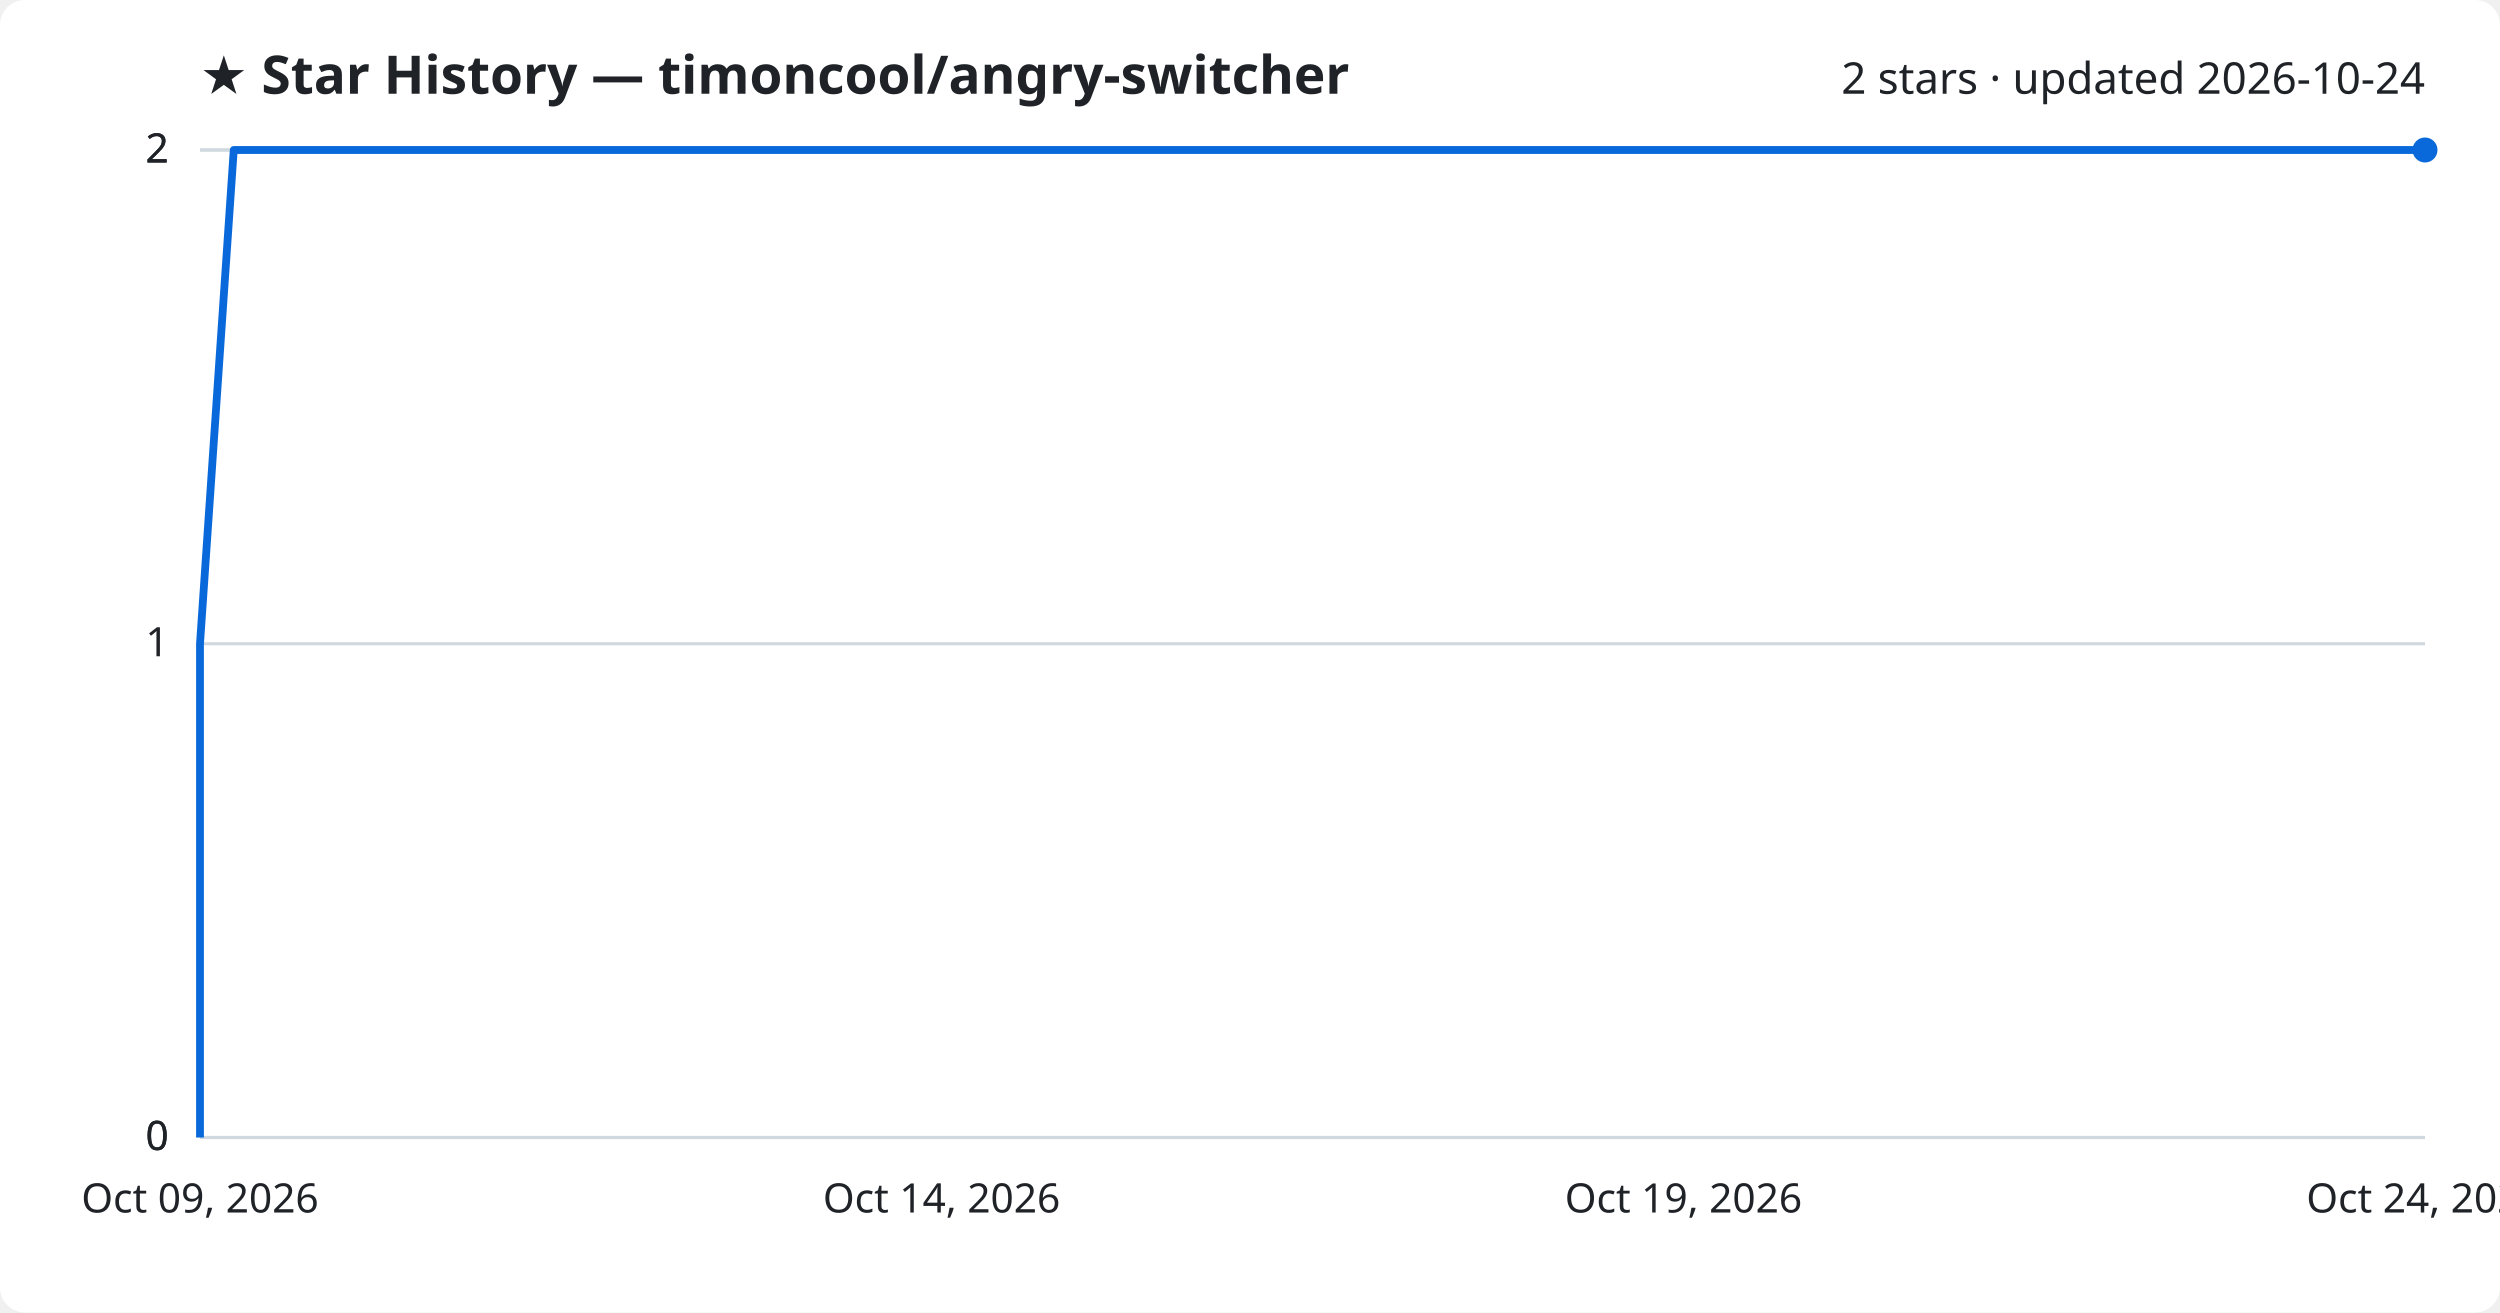
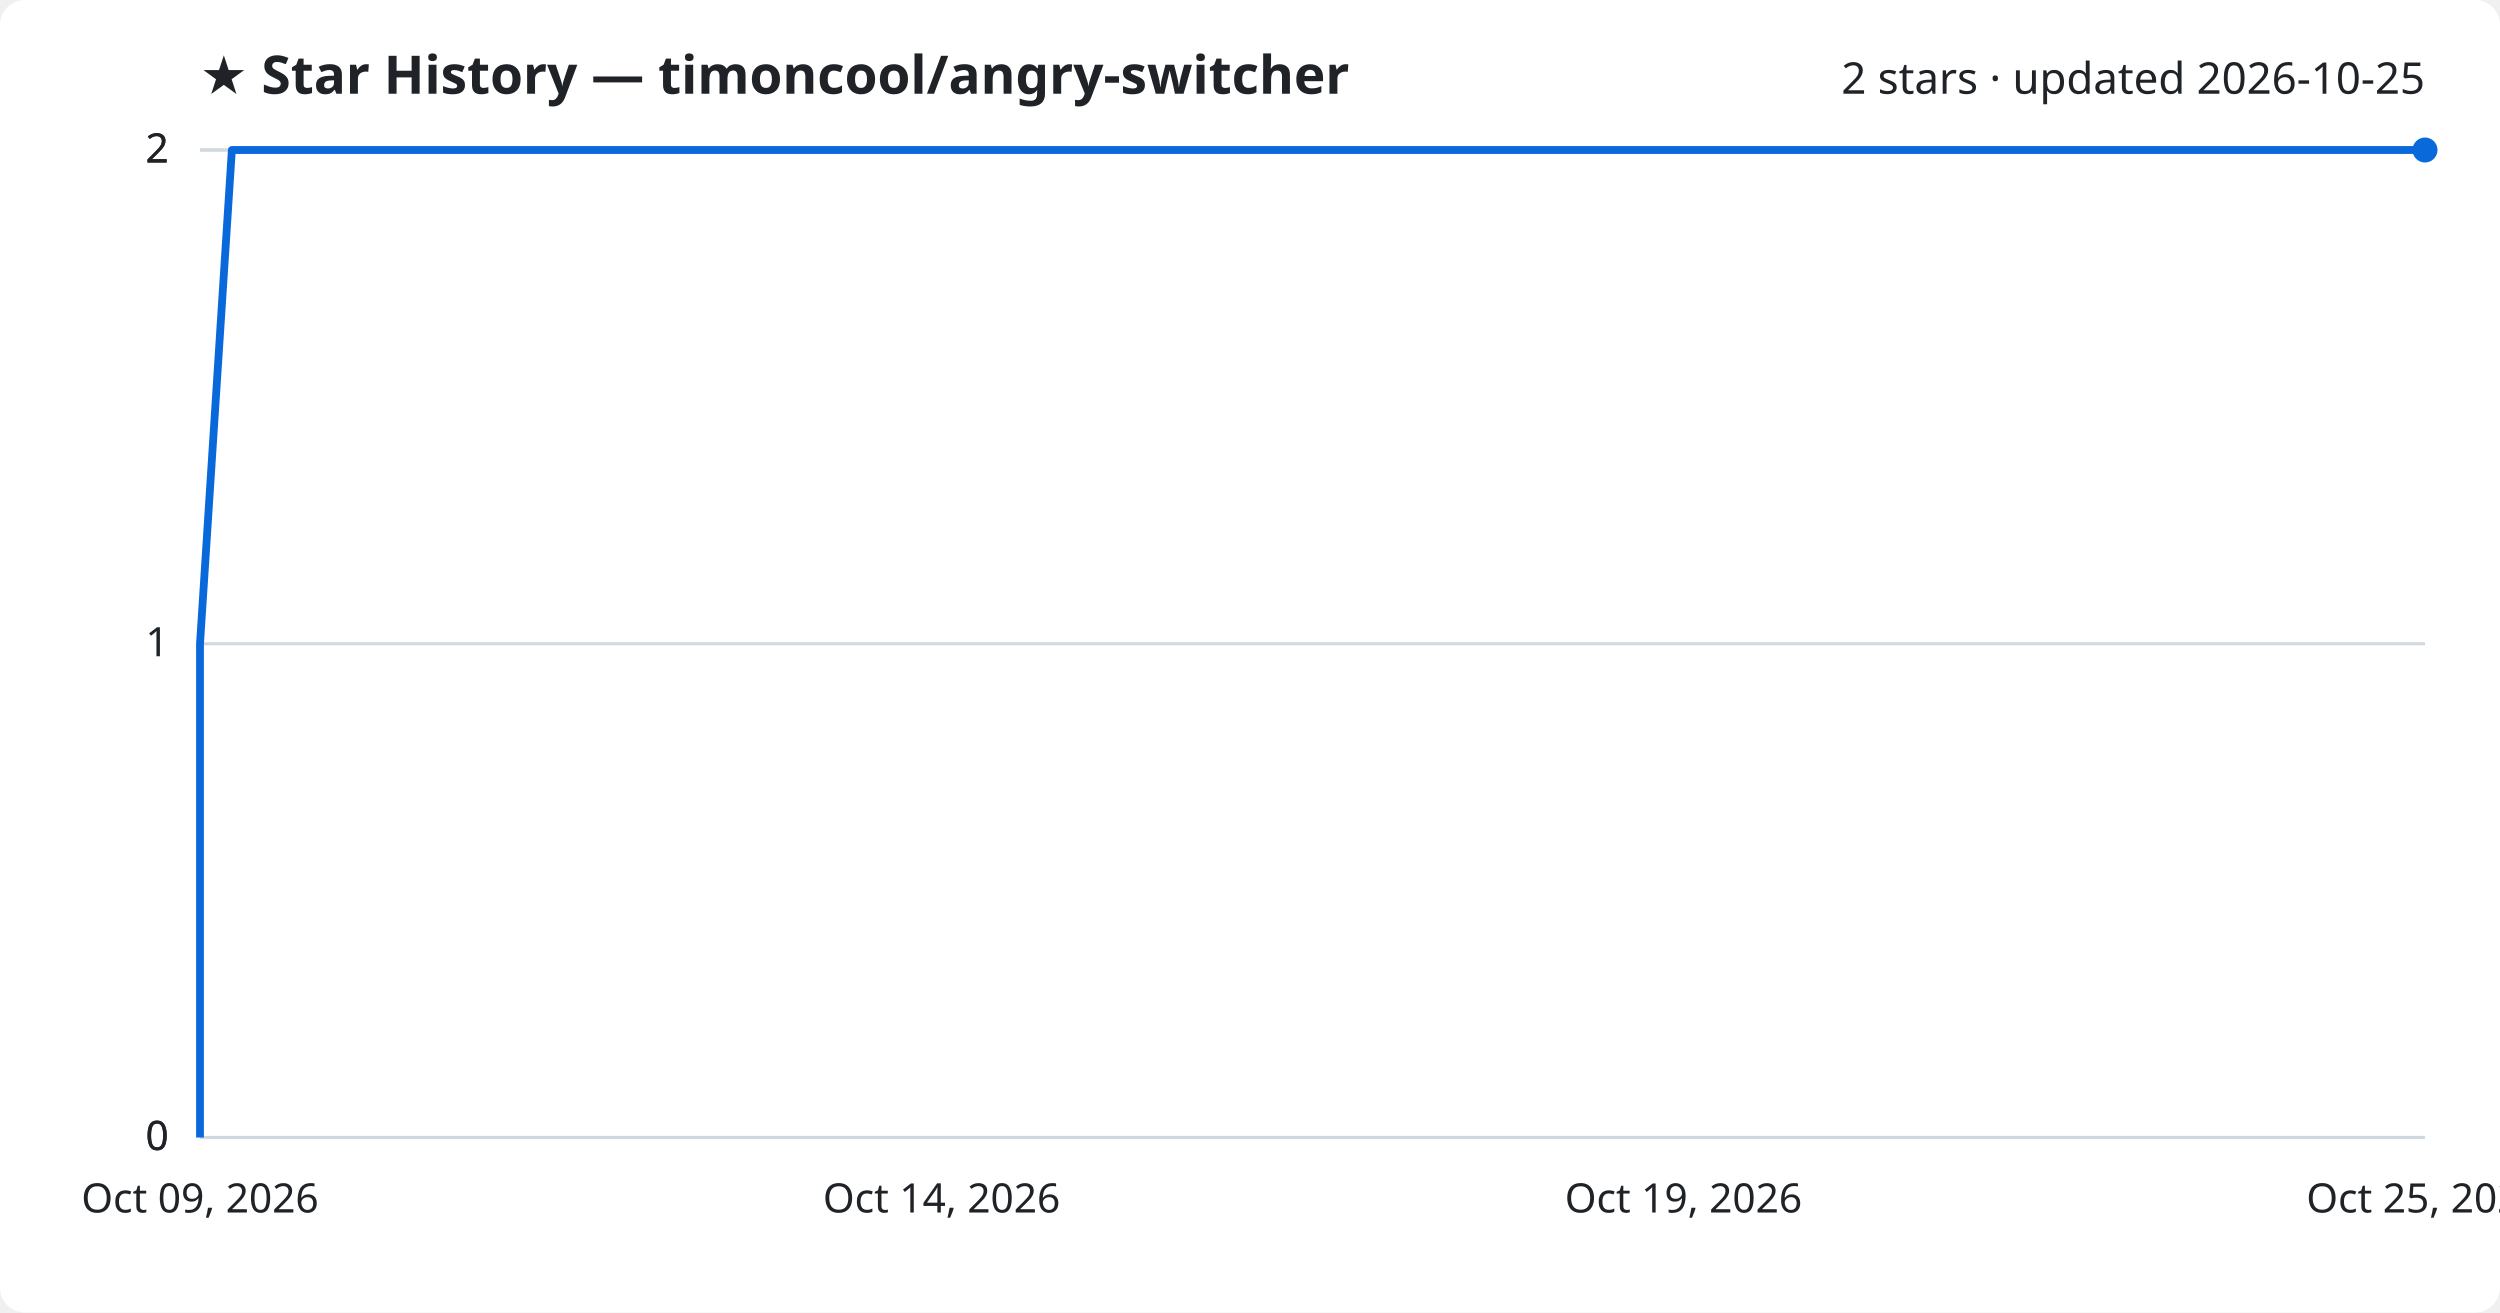
<svg xmlns="http://www.w3.org/2000/svg" viewBox="0 0 800 420" font-family="Segoe UI, sans-serif">
  <rect width="800" height="420" fill="#ffffff" rx="8" />
  <text x="64" y="30" fill="#1f2328" font-size="17" font-weight="700">★ Star History — timoncool/angry-switcher</text>
-   <text x="776" y="30" fill="#1f2328" font-size="14" text-anchor="end">2 stars · updated 2026-10-24</text>
+   <text x="776" y="30" fill="#1f2328" font-size="14" text-anchor="end">2 stars · updated 2026-10-25</text>
  <line x1="64" y1="364.0" x2="776" y2="364.0" stroke="#d1d9e0" stroke-width="1" />
  <text x="54" y="368.0" fill="#1f2328" font-size="13" text-anchor="end">0</text>
  <line x1="64" y1="364.0" x2="776" y2="364.0" stroke="#d1d9e0" stroke-width="1" />
  <text x="54" y="368.0" fill="#1f2328" font-size="13" text-anchor="end">0</text>
  <line x1="64" y1="206.0" x2="776" y2="206.0" stroke="#d1d9e0" stroke-width="1" />
  <text x="54" y="210.0" fill="#1f2328" font-size="13" text-anchor="end">1</text>
  <line x1="64" y1="48.0" x2="776" y2="48.0" stroke="#d1d9e0" stroke-width="1" />
  <text x="54" y="52.0" fill="#1f2328" font-size="13" text-anchor="end">2</text>
  <line x1="64" y1="48.0" x2="776" y2="48.0" stroke="#d1d9e0" stroke-width="1" />
  <text x="54" y="52.0" fill="#1f2328" font-size="13" text-anchor="end">2</text>
-   <path d="M64.0,364.0 L64.0,206.0 L74.8,48.0 L776.0,48.0" fill="none" stroke="#0969da" stroke-width="2.5" stroke-linejoin="round" />
+   <path d="M64.0,364.0 L64.0,206.0 L74.2,48.0 L776.0,48.0" fill="none" stroke="#0969da" stroke-width="2.5" stroke-linejoin="round" />
  <circle cx="776.0" cy="48.0" r="4" fill="#0969da" />
  <text x="64.0" y="388" fill="#1f2328" font-size="13" text-anchor="middle">Oct 09, 2026</text>
  <text x="301.3" y="388" fill="#1f2328" font-size="13" text-anchor="middle">Oct 14, 2026</text>
  <text x="538.7" y="388" fill="#1f2328" font-size="13" text-anchor="middle">Oct 19, 2026</text>
-   <text x="776.0" y="388" fill="#1f2328" font-size="13" text-anchor="middle">Oct 24, 2026</text>
+   <text x="776.0" y="388" fill="#1f2328" font-size="13" text-anchor="middle">Oct 25, 2026</text>
</svg>
